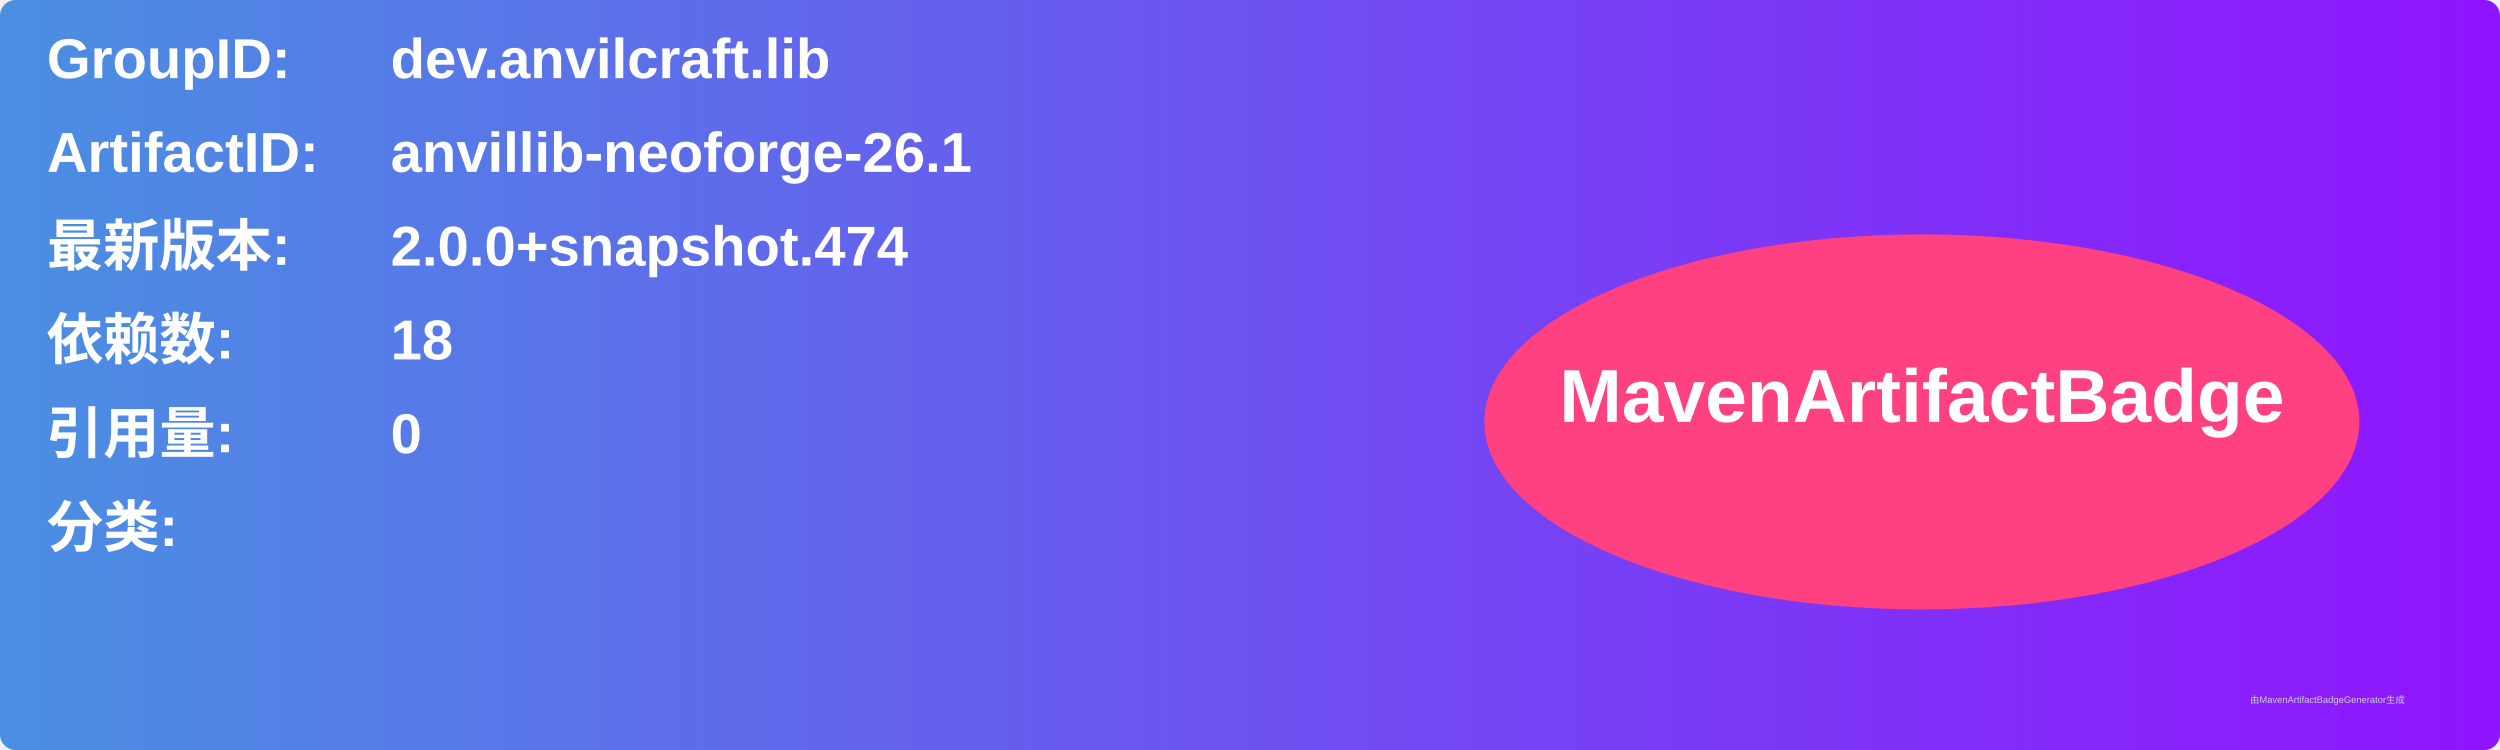
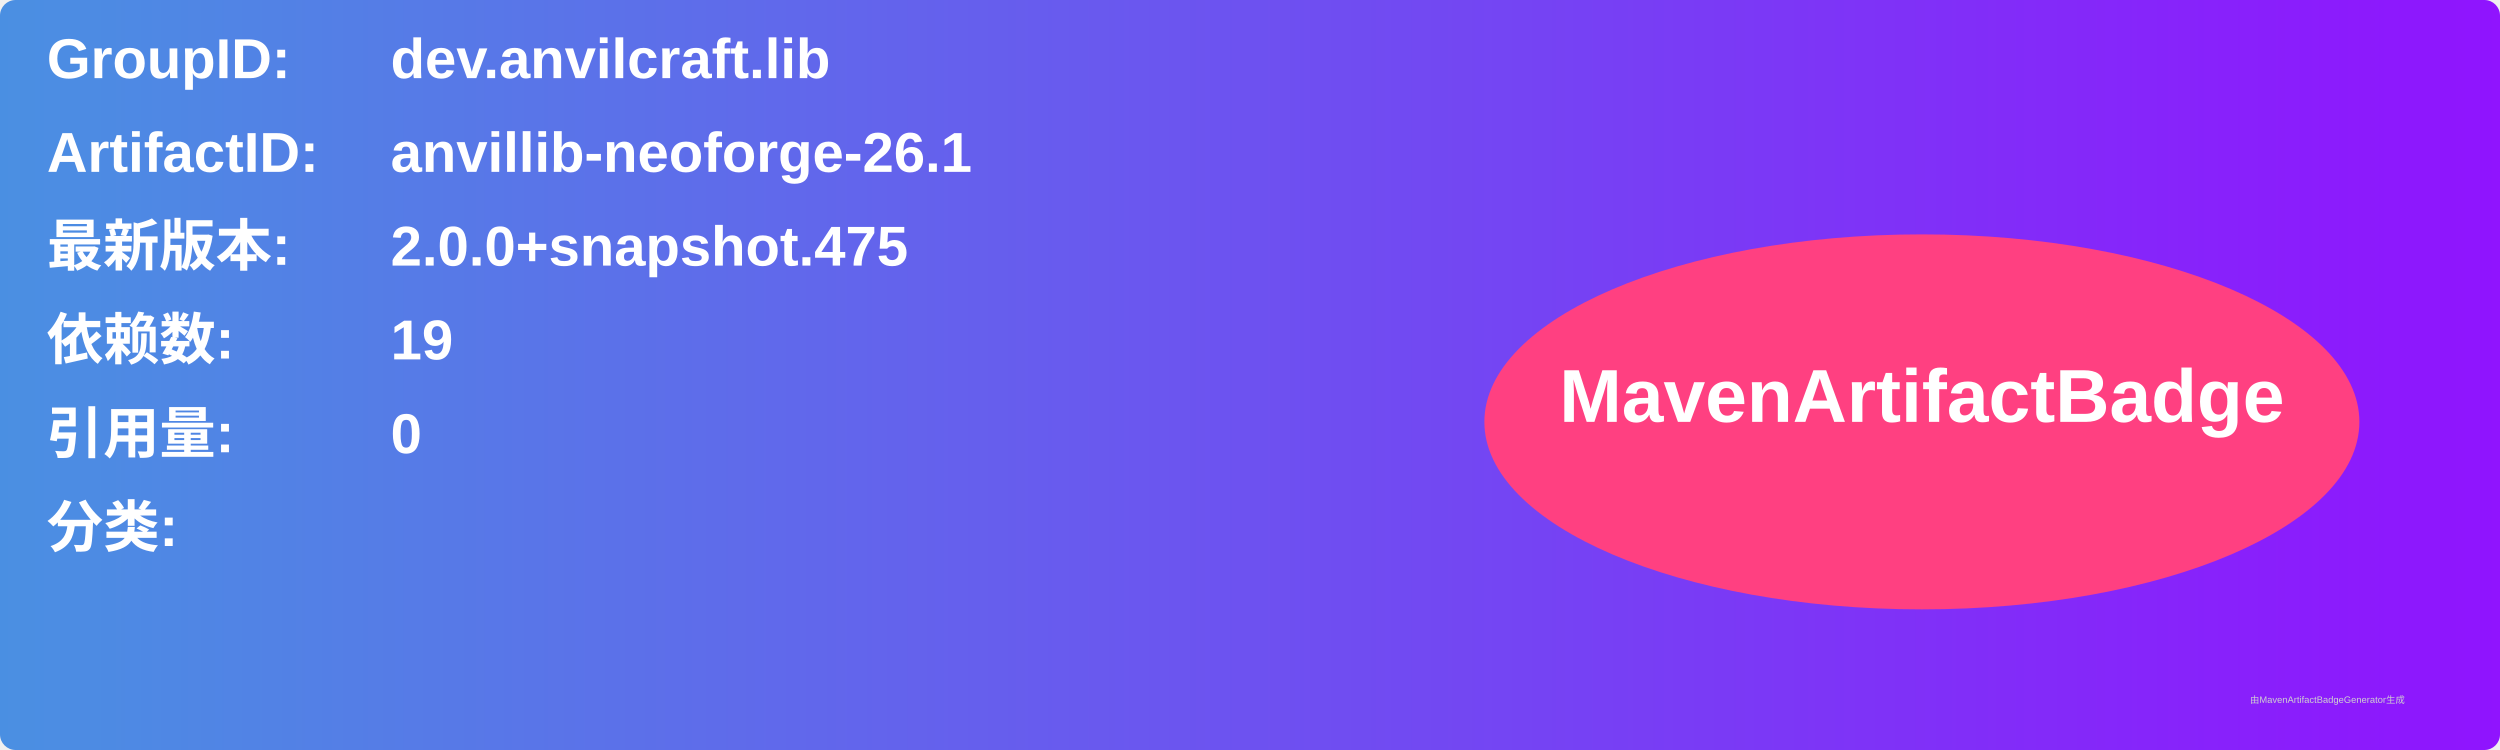
<svg xmlns="http://www.w3.org/2000/svg" width="800" height="240" viewBox="0 0 800 240">
  <linearGradient id="grad" x1="0%" y1="0%" x2="100%" y2="0%">
    <stop offset="0%" stop-color="#4a90e2" />
    <stop offset="100%" stop-color="#9013fe" />
  </linearGradient>
  <rect width="100%" height="100%" rx="5" ry="5" fill="url(#grad)" />
  <g transform="translate(15, 15)">
    <text x="0" y="10" font-family="Arial" font-size="18" fill="white" font-weight="bold" width="260">GroupID:</text>
    <text x="110" y="10" font-family="Arial" font-size="18" fill="white" font-weight="bold" width="460">dev.anvilcraft.lib</text>
    <text x="0" y="40" font-family="Arial" font-size="18" fill="white" font-weight="bold" width="260">ArtifactID:</text>
    <text x="110" y="40" font-family="Arial" font-size="18" fill="white" font-weight="bold" width="460">anvillib-neoforge-26.1</text>
    <text x="0" y="70" font-family="Arial" font-size="18" fill="white" font-weight="bold">最新版本:</text>
    <text x="110" y="70" font-family="Arial" font-size="18" fill="white" font-weight="bold">
-       <tspan font-weight="bold">2.0.0+snapshot.474</tspan>
+       <tspan font-weight="bold">2.0.0+snapshot.475</tspan>
    </text>
    <text x="0" y="100" font-family="Arial" font-size="18" fill="white" font-weight="bold">依赖数: </text>
    <text x="110" y="100" font-family="Arial" font-size="18" fill="white">
-       <tspan font-weight="bold">18</tspan>
+       <tspan font-weight="bold">19</tspan>
    </text>
    <text x="0" y="130" font-family="Arial" font-size="18" fill="white" font-weight="bold">引用量: </text>
    <text x="110" y="130" font-family="Arial" font-size="18" fill="white">
      <tspan font-weight="bold">0</tspan>
    </text>
    <text x="0" y="160" font-family="Arial" font-size="18" fill="white" font-weight="bold">分类:</text>
    <text x="10" y="190" font-family="Arial" font-size="10" fill="white">
      <tspan font-weight="bold" />
    </text>
    <ellipse cx="600" cy="120" rx="140" ry="60" fill="#ff4081" />
    <text x="600" y="120" text-anchor="middle" font-family="Arial" font-size="24" fill="white" font-weight="bold">MavenArtifactBadge</text>
  </g>
  <text x="720" y="225" font-family="Arial" font-size="3" fill="#d0d0d0">由MavenArtifactBadgeGenerator生成</text>
</svg>
